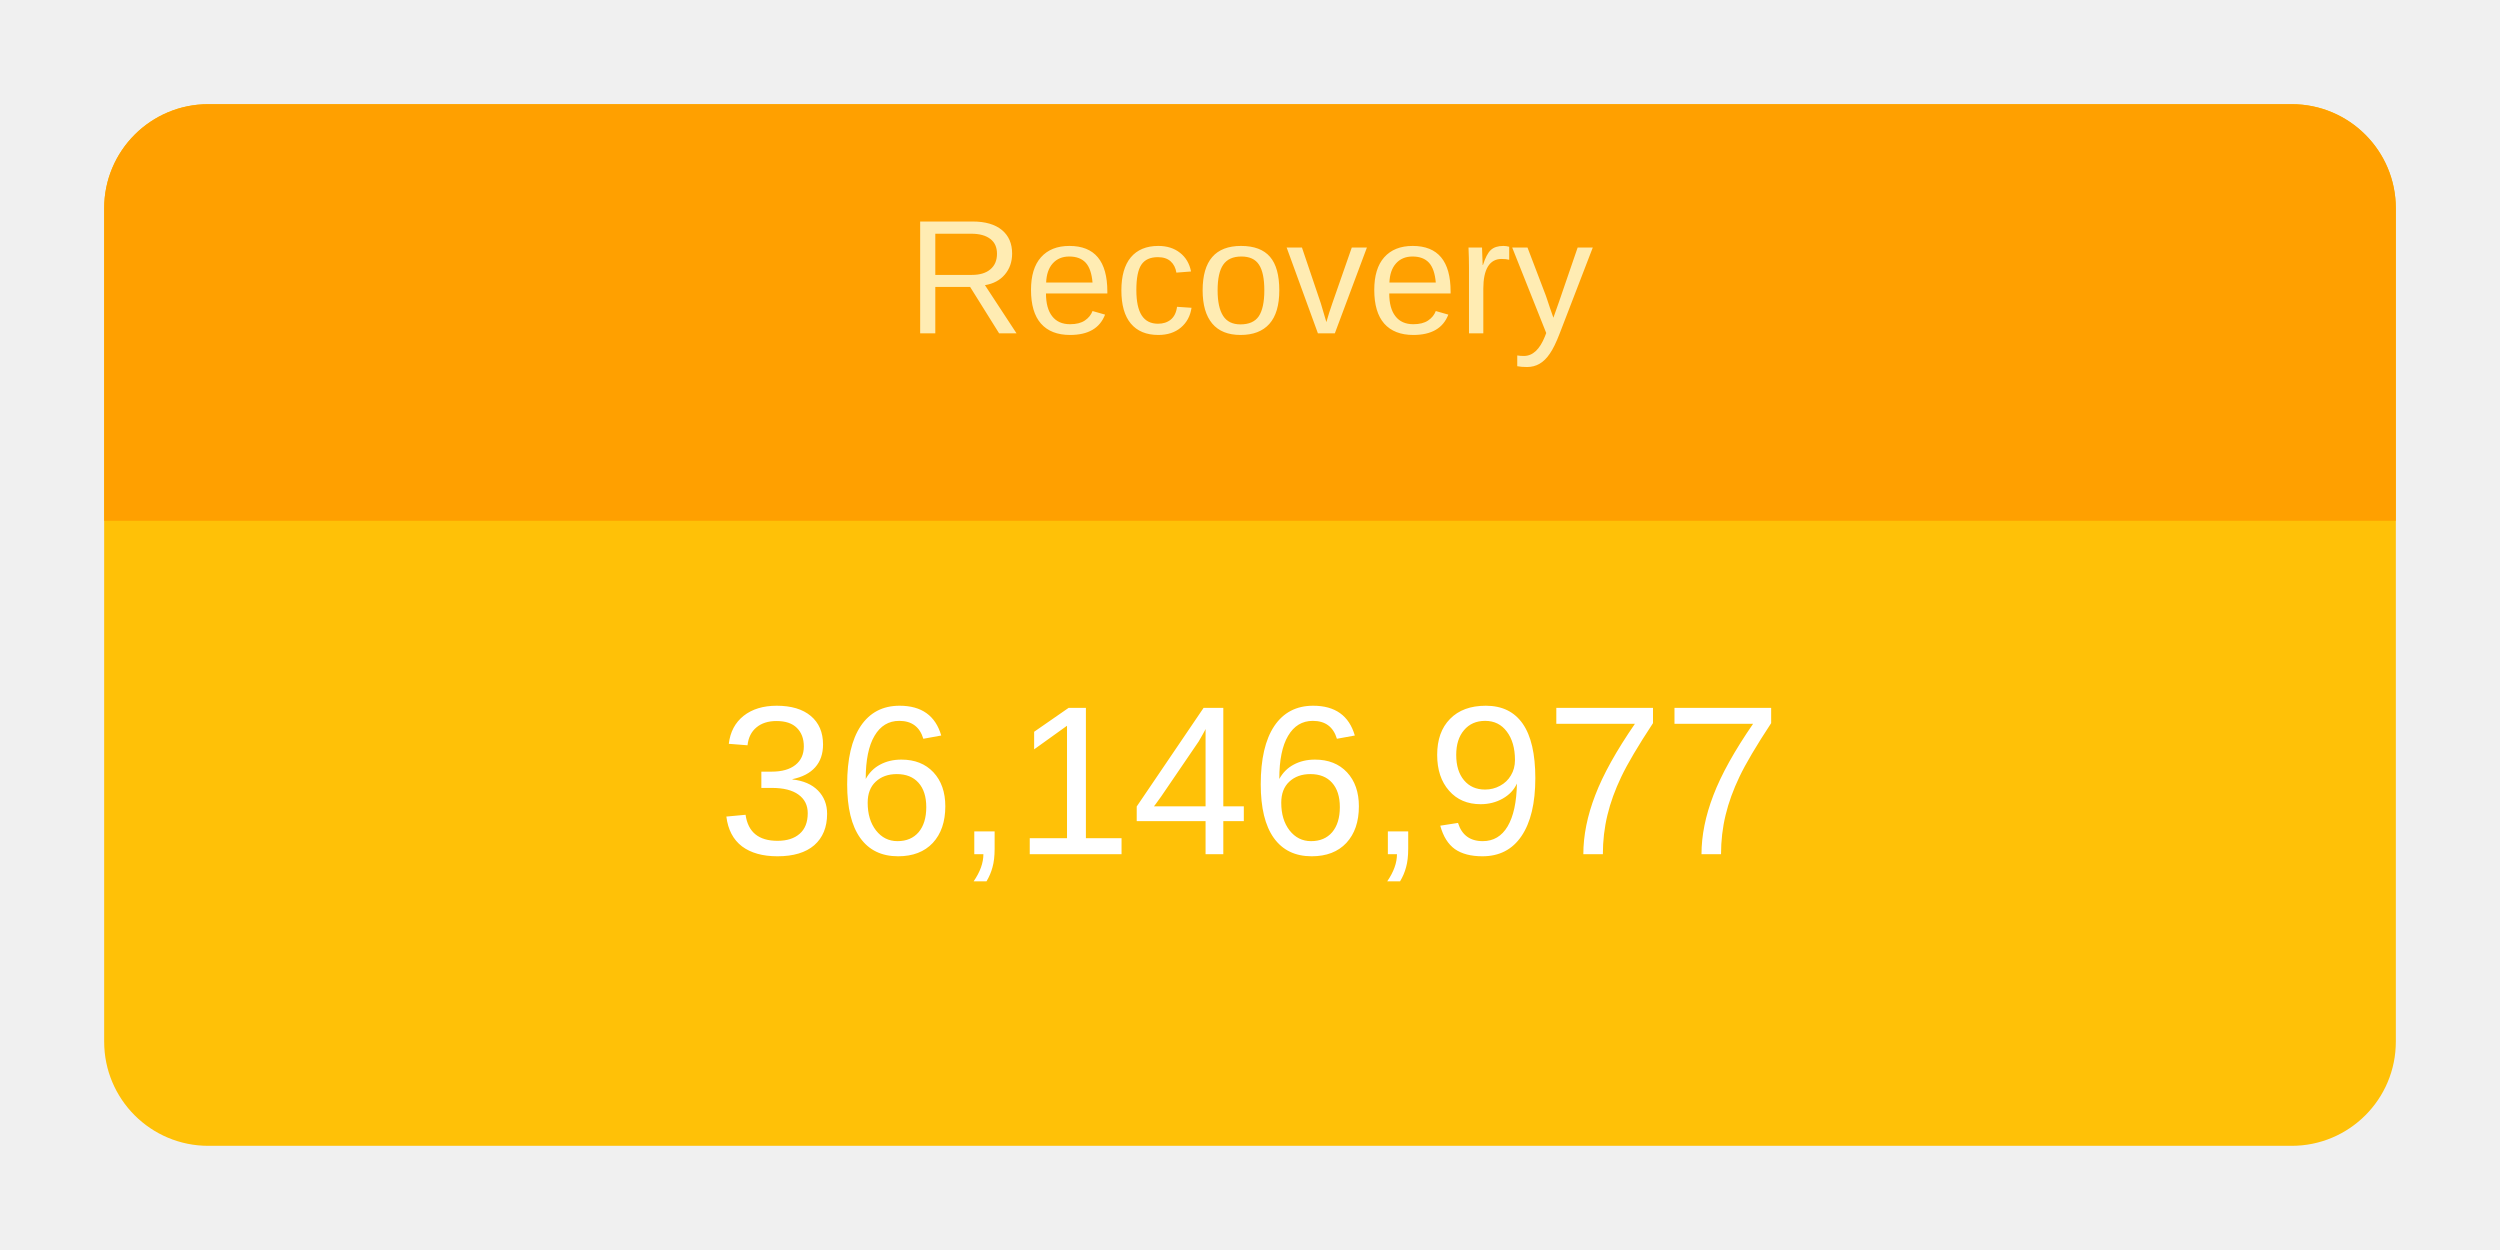
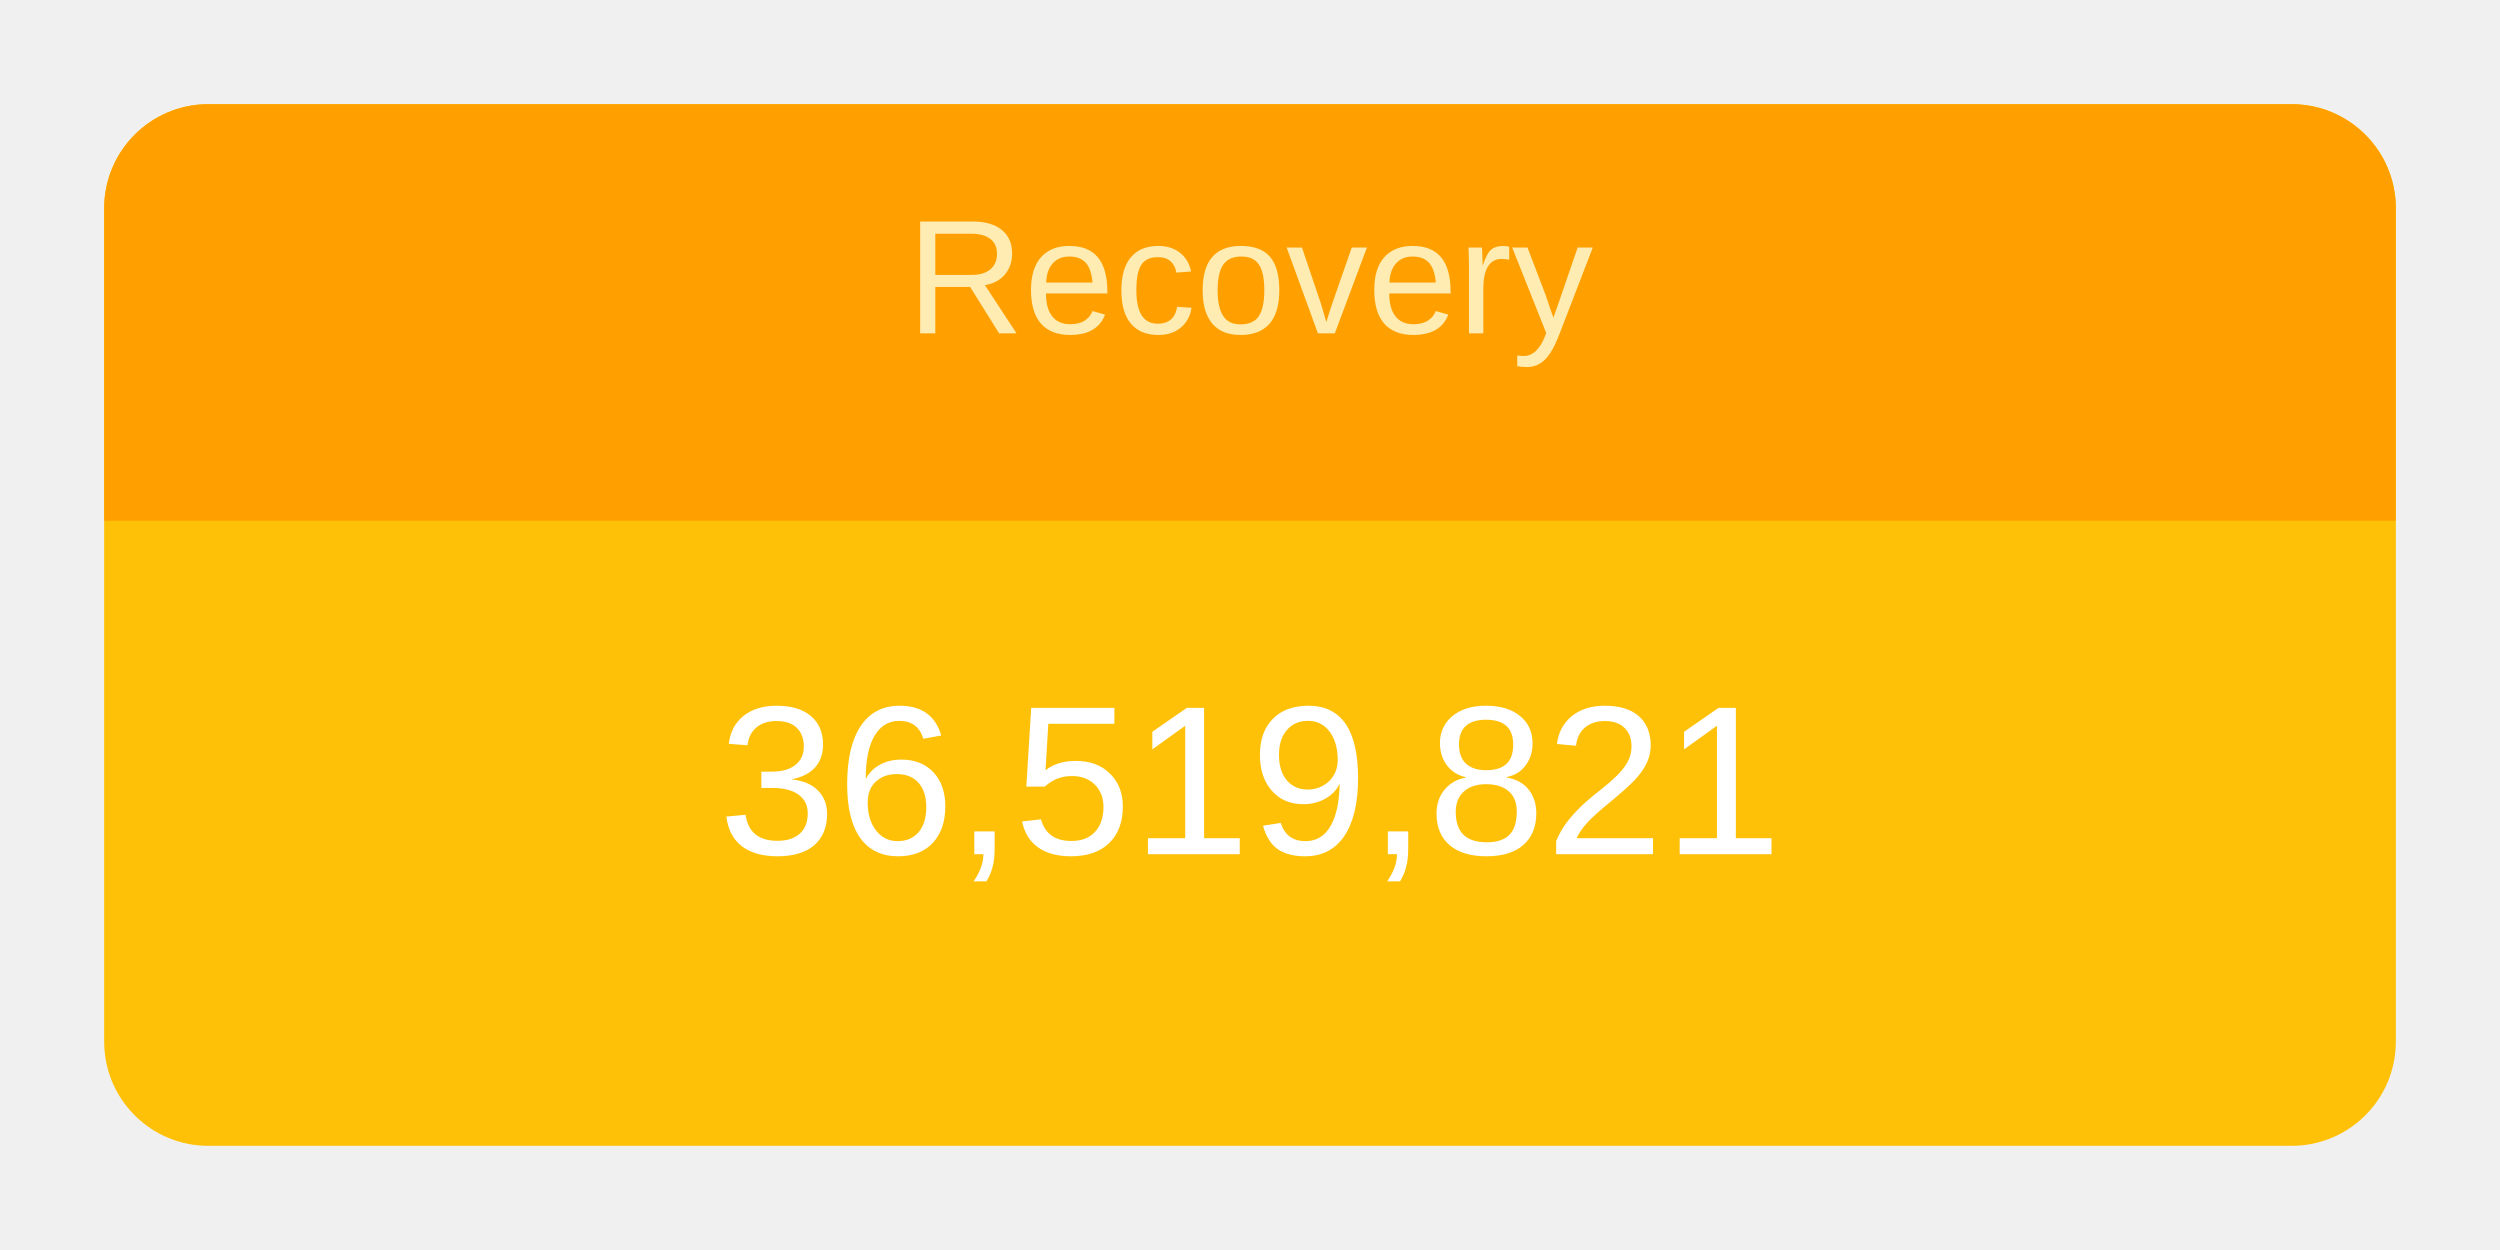
<svg xmlns="http://www.w3.org/2000/svg" height="120" viewBox="" width="240">
  <g transform="translate(10,10)">
    <rect rx="10" ry="10" width="220" height="100" style="fill: #ffc107; stroke-width: 5;" />
    <svg width="220" height="100">
      <text x="50%" y="72%" alignment-baseline="middle" text-anchor="middle" fill="white" font-size="1.7em" font-family="Arial, Helvetica, sans-serif">
-         36,146,977
+         36,519,821
      </text>
    </svg>
    <path fill="#FFA000" d=" M 210 0              a 10 10 0 0 1 10 10              v 30             h-220             v-30             a 10 10 0 0 1 10 -10" />
    <svg width="220" height="40">
      <text x="50%" y="55%" alignment-baseline="middle" text-anchor="middle" fill="#FFECB3" font-size="1.3em" font-family="Arial, Helvetica, sans-serif">
        Recovery
      </text>
    </svg>
  </g>
</svg>
